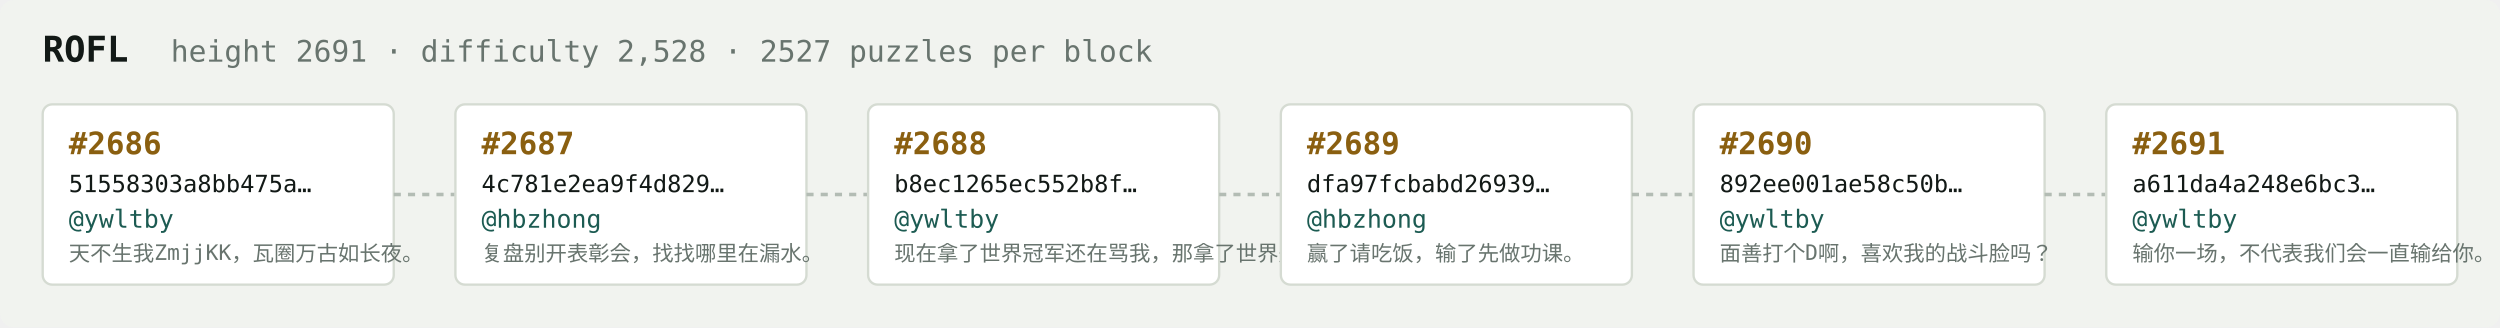
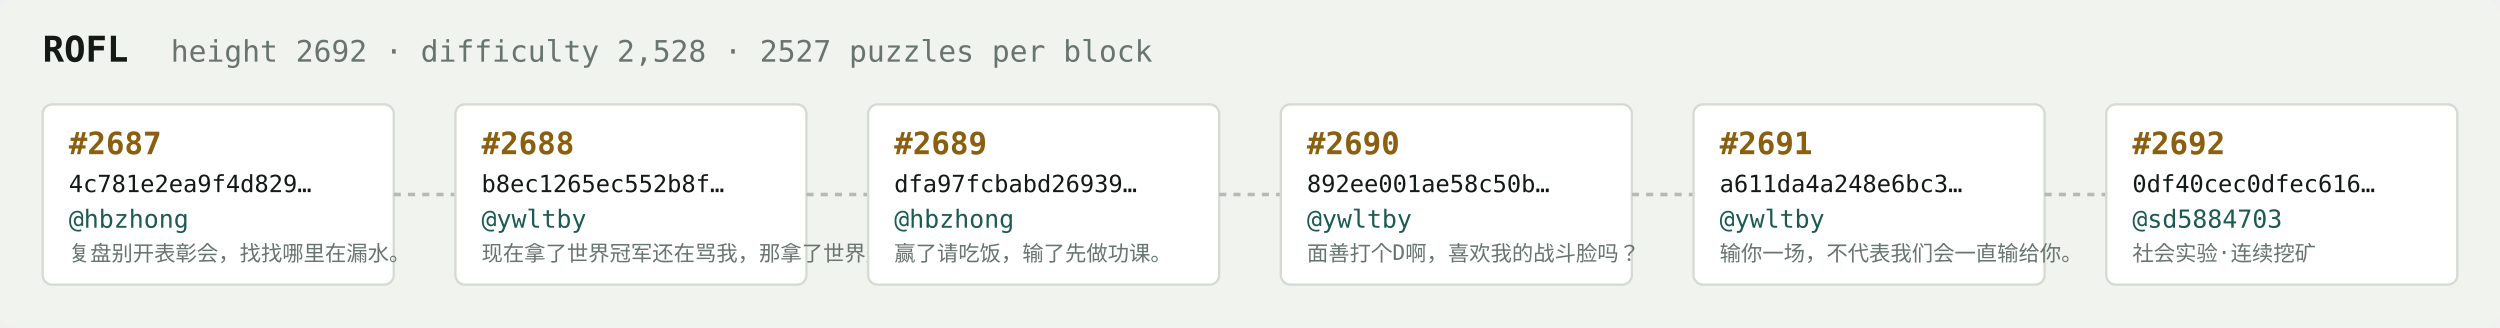
<svg xmlns="http://www.w3.org/2000/svg" width="1054" height="138" viewBox="0 0 1054 138" font-family="ui-monospace,SFMono-Regular,Menlo,monospace">
  <rect fill="#f1f3ef" width="1054" height="138" rx="6" />
  <text x="18" y="26" fill="#121916" font-size="15" font-weight="700">ROFL</text>
-   <text x="72" y="26" fill="#68746e" font-size="12.5">height 2691 · difficulty 2,528 · 2527 puzzles per block</text>
+   <text x="72" y="26" fill="#68746e" font-size="12.5">height 2692 · difficulty 2,528 · 2527 puzzles per block</text>
  <rect x="18" y="44" width="148" height="76" rx="4" fill="#ffffff" stroke="#d5dbd2" stroke-width="1" />
-   <text x="29" y="65" fill="#8a5f10" font-size="13" font-weight="700">#2686</text>
-   <text x="29" y="81" fill="#121916" font-size="10">51558303a8bb475a…</text>
-   <text x="29" y="96" fill="#1c5b52" font-size="10.5">@ywltby</text>
-   <text x="29" y="110" fill="#68746e" font-size="9">天不生我ZmjjKK，瓦圈万古如长夜。</text>
+   <text x="29" y="65" fill="#8a5f10" font-size="13" font-weight="700">#2687</text>
+   <text x="29" y="81" fill="#121916" font-size="10">4c781e2ea9f4d829…</text>
+   <text x="29" y="96" fill="#1c5b52" font-size="10.5">@hbzhong</text>
+   <text x="29" y="110" fill="#68746e" font-size="9">复盘别开表彰会，找找哪里在漏水。</text>
  <line x1="166" y1="82.0" x2="192" y2="82.0" stroke="#b3bcb4" stroke-width="1.5" stroke-dasharray="3 3" />
  <rect x="192" y="44" width="148" height="76" rx="4" fill="#ffffff" stroke="#d5dbd2" stroke-width="1" />
-   <text x="203" y="65" fill="#8a5f10" font-size="13" font-weight="700">#2687</text>
-   <text x="203" y="81" fill="#121916" font-size="10">4c781e2ea9f4d829…</text>
-   <text x="203" y="96" fill="#1c5b52" font-size="10.5">@hbzhong</text>
-   <text x="203" y="110" fill="#68746e" font-size="9">复盘别开表彰会，找找哪里在漏水。</text>
+   <text x="203" y="65" fill="#8a5f10" font-size="13" font-weight="700">#2688</text>
+   <text x="203" y="81" fill="#121916" font-size="10">b8ec1265ec552b8f…</text>
+   <text x="203" y="96" fill="#1c5b52" font-size="10.5">@ywltby</text>
+   <text x="203" y="110" fill="#68746e" font-size="9">现在拿了世界冠军还在骂我，那拿了世界冠军有…</text>
  <line x1="340" y1="82.0" x2="366" y2="82.0" stroke="#b3bcb4" stroke-width="1.5" stroke-dasharray="3 3" />
  <rect x="366" y="44" width="148" height="76" rx="4" fill="#ffffff" stroke="#d5dbd2" stroke-width="1" />
-   <text x="377" y="65" fill="#8a5f10" font-size="13" font-weight="700">#2688</text>
-   <text x="377" y="81" fill="#121916" font-size="10">b8ec1265ec552b8f…</text>
-   <text x="377" y="96" fill="#1c5b52" font-size="10.5">@ywltby</text>
-   <text x="377" y="110" fill="#68746e" font-size="9">现在拿了世界冠军还在骂我，那拿了世界冠军有…</text>
+   <text x="377" y="65" fill="#8a5f10" font-size="13" font-weight="700">#2689</text>
+   <text x="377" y="81" fill="#121916" font-size="10">dfa97fcbabd26939…</text>
+   <text x="377" y="96" fill="#1c5b52" font-size="10.5">@hbzhong</text>
+   <text x="377" y="110" fill="#68746e" font-size="9">赢了请吃饭，输了先做功课。</text>
  <line x1="514" y1="82.0" x2="540" y2="82.0" stroke="#b3bcb4" stroke-width="1.5" stroke-dasharray="3 3" />
  <rect x="540" y="44" width="148" height="76" rx="4" fill="#ffffff" stroke="#d5dbd2" stroke-width="1" />
-   <text x="551" y="65" fill="#8a5f10" font-size="13" font-weight="700">#2689</text>
-   <text x="551" y="81" fill="#121916" font-size="10">dfa97fcbabd26939…</text>
-   <text x="551" y="96" fill="#1c5b52" font-size="10.5">@hbzhong</text>
-   <text x="551" y="110" fill="#68746e" font-size="9">赢了请吃饭，输了先做功课。</text>
+   <text x="551" y="65" fill="#8a5f10" font-size="13" font-weight="700">#2690</text>
+   <text x="551" y="81" fill="#121916" font-size="10">892ee001ae58c50b…</text>
+   <text x="551" y="96" fill="#1c5b52" font-size="10.5">@ywltby</text>
+   <text x="551" y="110" fill="#68746e" font-size="9">面善打个D啊，喜欢我的战斗脸吗？</text>
  <line x1="688" y1="82.0" x2="714" y2="82.0" stroke="#b3bcb4" stroke-width="1.5" stroke-dasharray="3 3" />
  <rect x="714" y="44" width="148" height="76" rx="4" fill="#ffffff" stroke="#d5dbd2" stroke-width="1" />
-   <text x="725" y="65" fill="#8a5f10" font-size="13" font-weight="700">#2690</text>
-   <text x="725" y="81" fill="#121916" font-size="10">892ee001ae58c50b…</text>
+   <text x="725" y="65" fill="#8a5f10" font-size="13" font-weight="700">#2691</text>
+   <text x="725" y="81" fill="#121916" font-size="10">a611da4a248e6bc3…</text>
  <text x="725" y="96" fill="#1c5b52" font-size="10.5">@ywltby</text>
-   <text x="725" y="110" fill="#68746e" font-size="9">面善打个D啊，喜欢我的战斗脸吗？</text>
+   <text x="725" y="110" fill="#68746e" font-size="9">输你一场，不代表我们会一直输给你。</text>
  <line x1="862" y1="82.0" x2="888" y2="82.0" stroke="#b3bcb4" stroke-width="1.5" stroke-dasharray="3 3" />
  <rect x="888" y="44" width="148" height="76" rx="4" fill="#ffffff" stroke="#d5dbd2" stroke-width="1" />
-   <text x="899" y="65" fill="#8a5f10" font-size="13" font-weight="700">#2691</text>
-   <text x="899" y="81" fill="#121916" font-size="10">a611da4a248e6bc3…</text>
-   <text x="899" y="96" fill="#1c5b52" font-size="10.5">@ywltby</text>
-   <text x="899" y="110" fill="#68746e" font-size="9">输你一场，不代表我们会一直输给你。</text>
+   <text x="899" y="65" fill="#8a5f10" font-size="13" font-weight="700">#2692</text>
+   <text x="899" y="81" fill="#121916" font-size="10">0df40cec0dfec616…</text>
+   <text x="899" y="96" fill="#1c5b52" font-size="10.5">@sd5884703</text>
+   <text x="899" y="110" fill="#68746e" font-size="9">社会实验·连续挖矿</text>
</svg>
